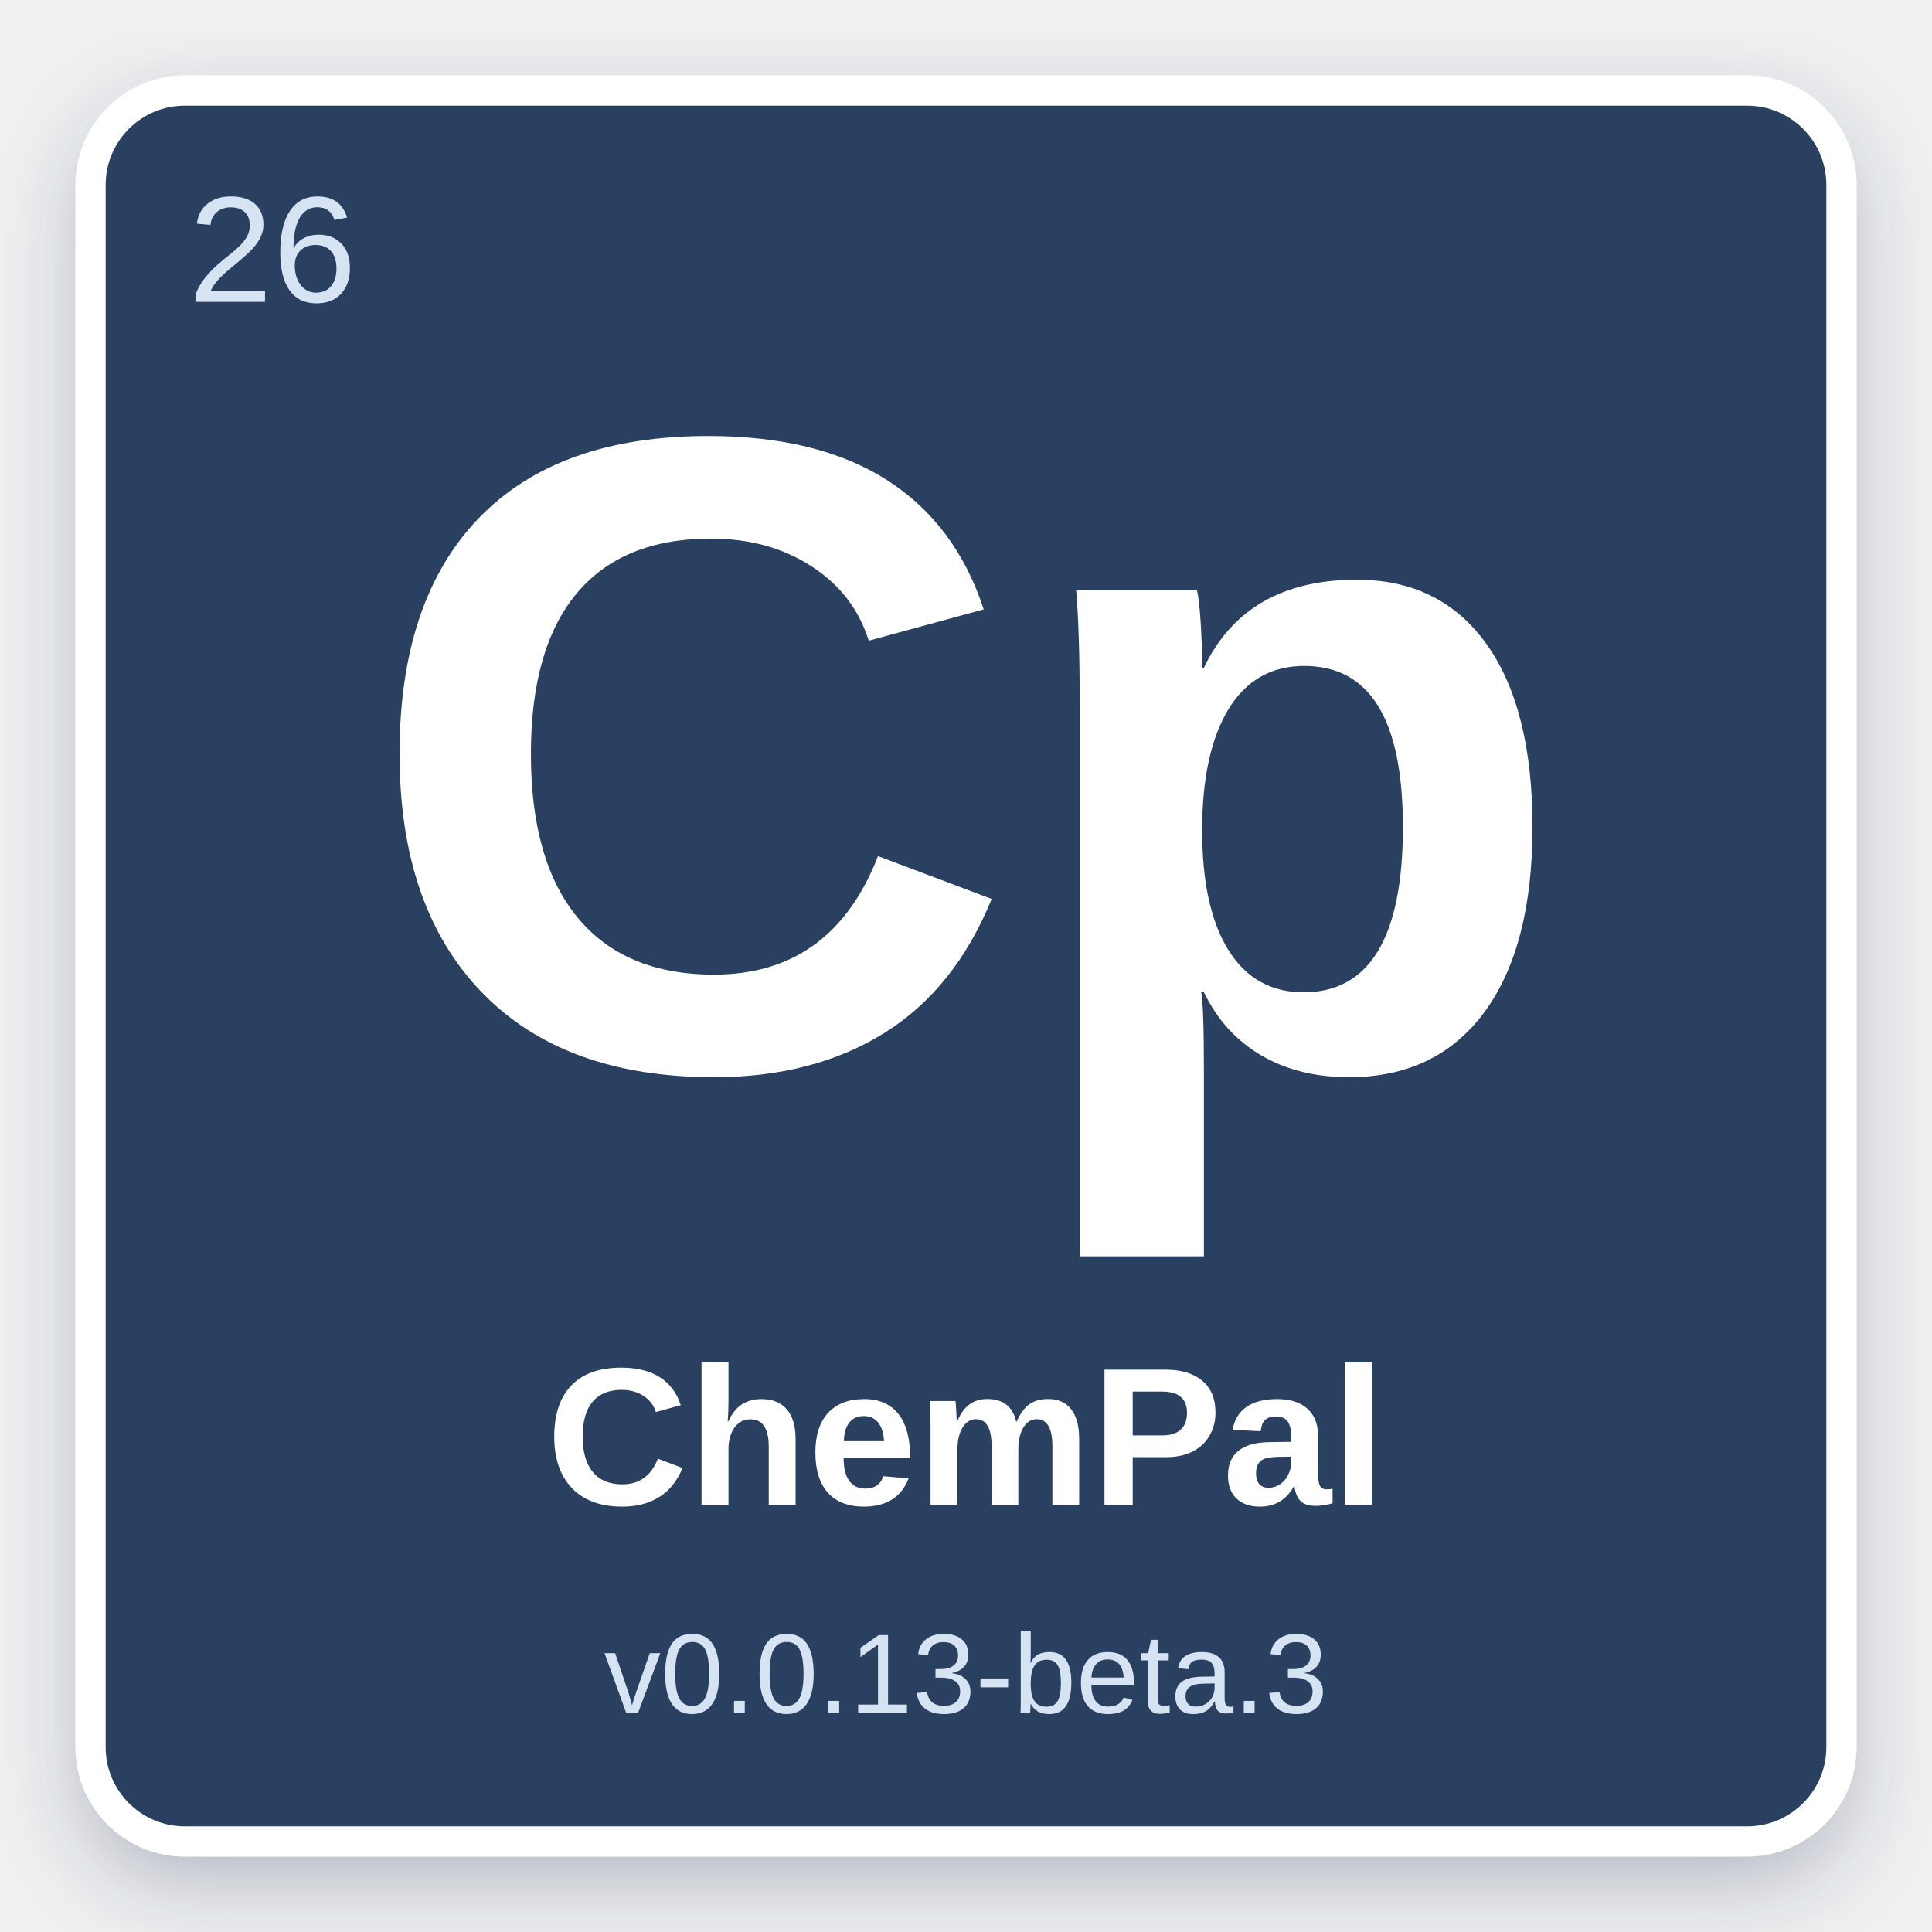
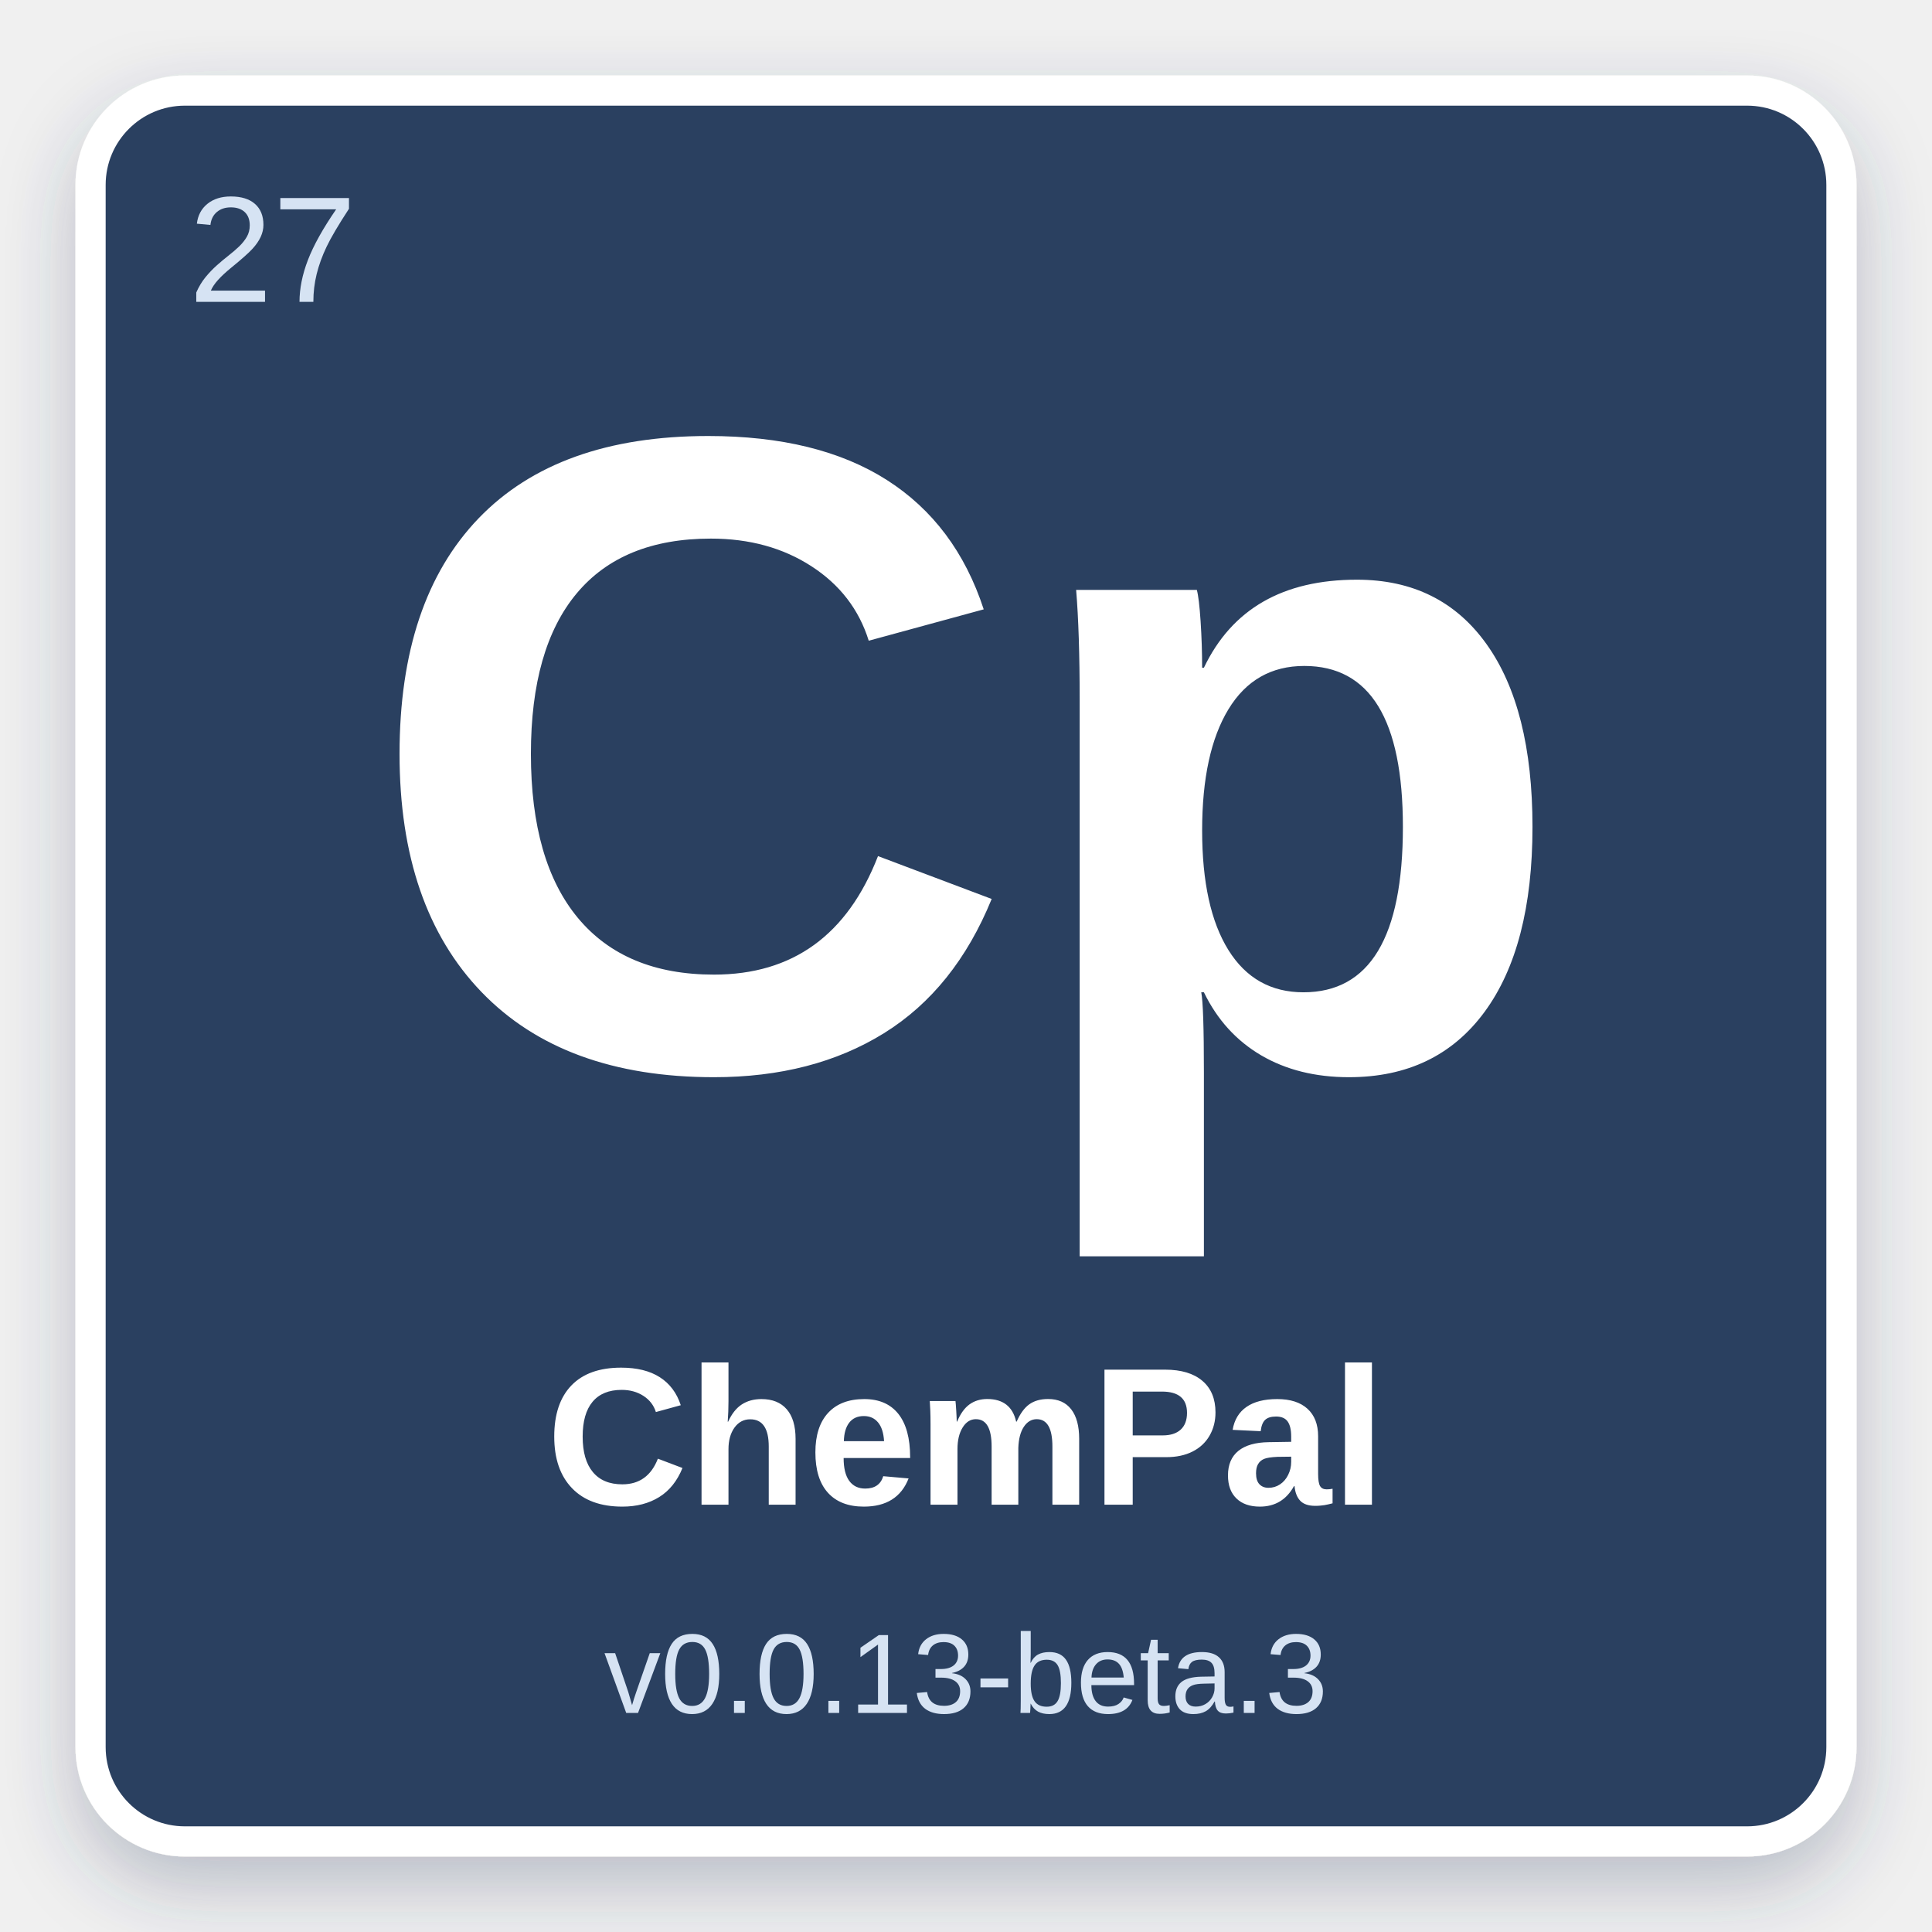
<svg xmlns="http://www.w3.org/2000/svg" width="512" height="512" viewBox="0 0 512 512">
  <defs>
    <filter id="shadow" x="-10%" y="-10%" width="120%" height="120%">
      <feDropShadow dx="0" dy="8" stdDeviation="10" flood-color="#2C4060" flood-opacity="0.28" />
    </filter>
  </defs>
  <rect x="24" y="24" width="464" height="464" rx="25" fill="#2C4060" stroke="#ffffff" stroke-width="8" filter="url(#shadow)" />
-   <text x="50" y="80" font-family="Arial, Helvetica, sans-serif" font-size="40" fill="#D6E3F3" font-weight="normal">26</text>
+   <text x="50" y="80" font-family="Arial, Helvetica, sans-serif" font-size="40" fill="#D6E3F3" font-weight="normal">27</text>
  <text x="50%" y="42%" text-anchor="middle" font-family="Arial, Helvetica, sans-serif" font-size="240" fill="#ffffff" font-weight="bold" dominant-baseline="middle">Cp</text>
  <text x="50%" y="75%" text-anchor="middle" font-family="Arial, Helvetica, sans-serif" font-size="52" fill="#ffffff" font-weight="bold" dominant-baseline="middle">ChemPal</text>
  <text x="50%" y="87%" text-anchor="middle" font-family="Arial, Helvetica, sans-serif" font-size="30" fill="#D6E3F3" font-weight="normal" dominant-baseline="middle">v0.0.13-beta.3</text>
</svg>
